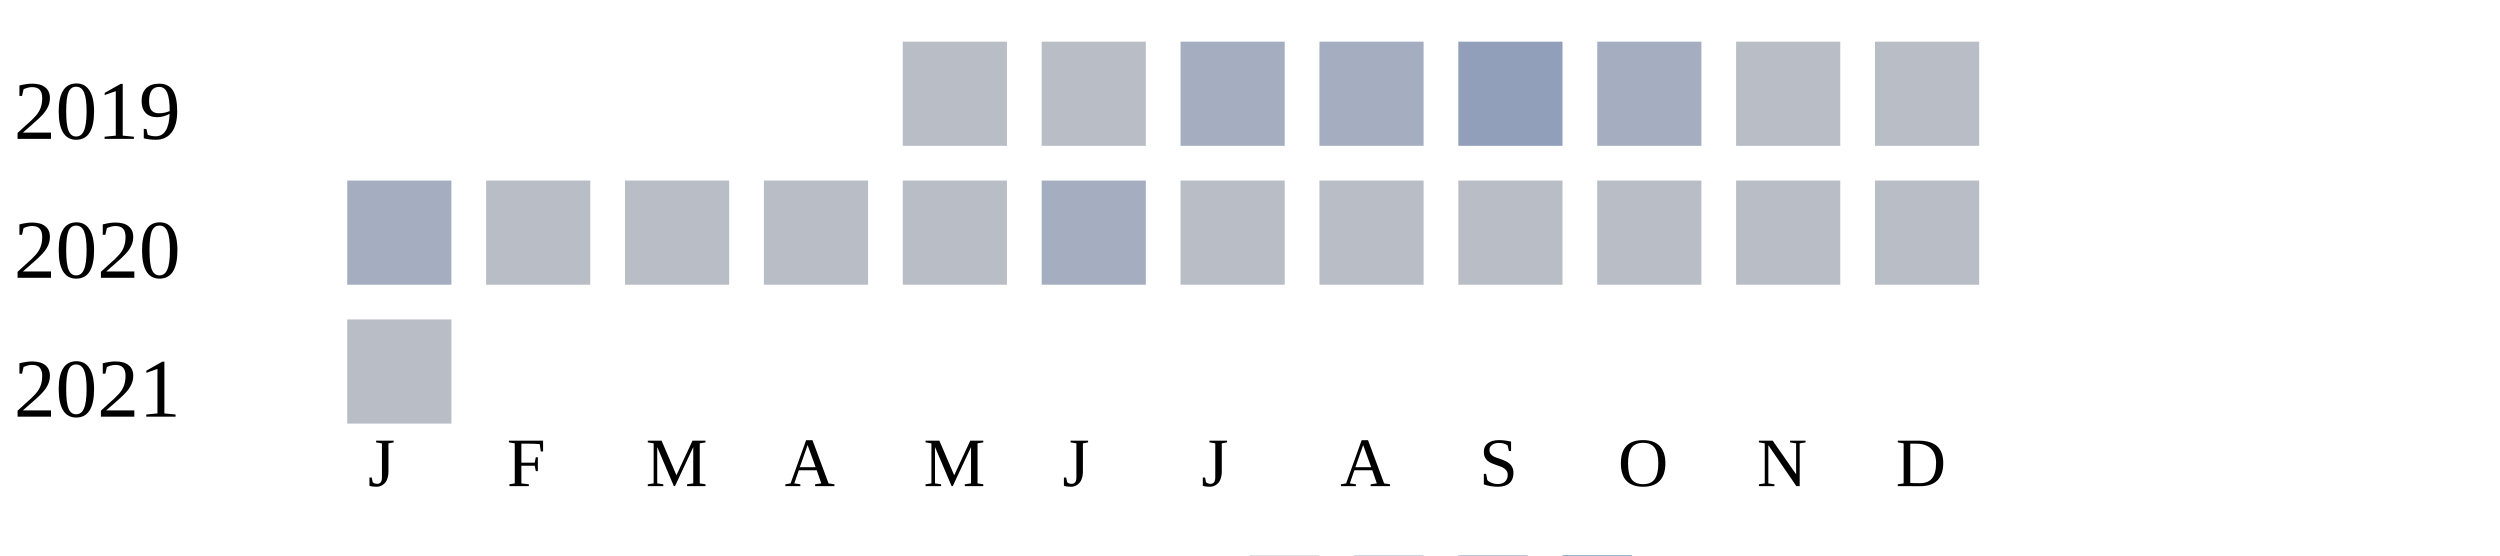
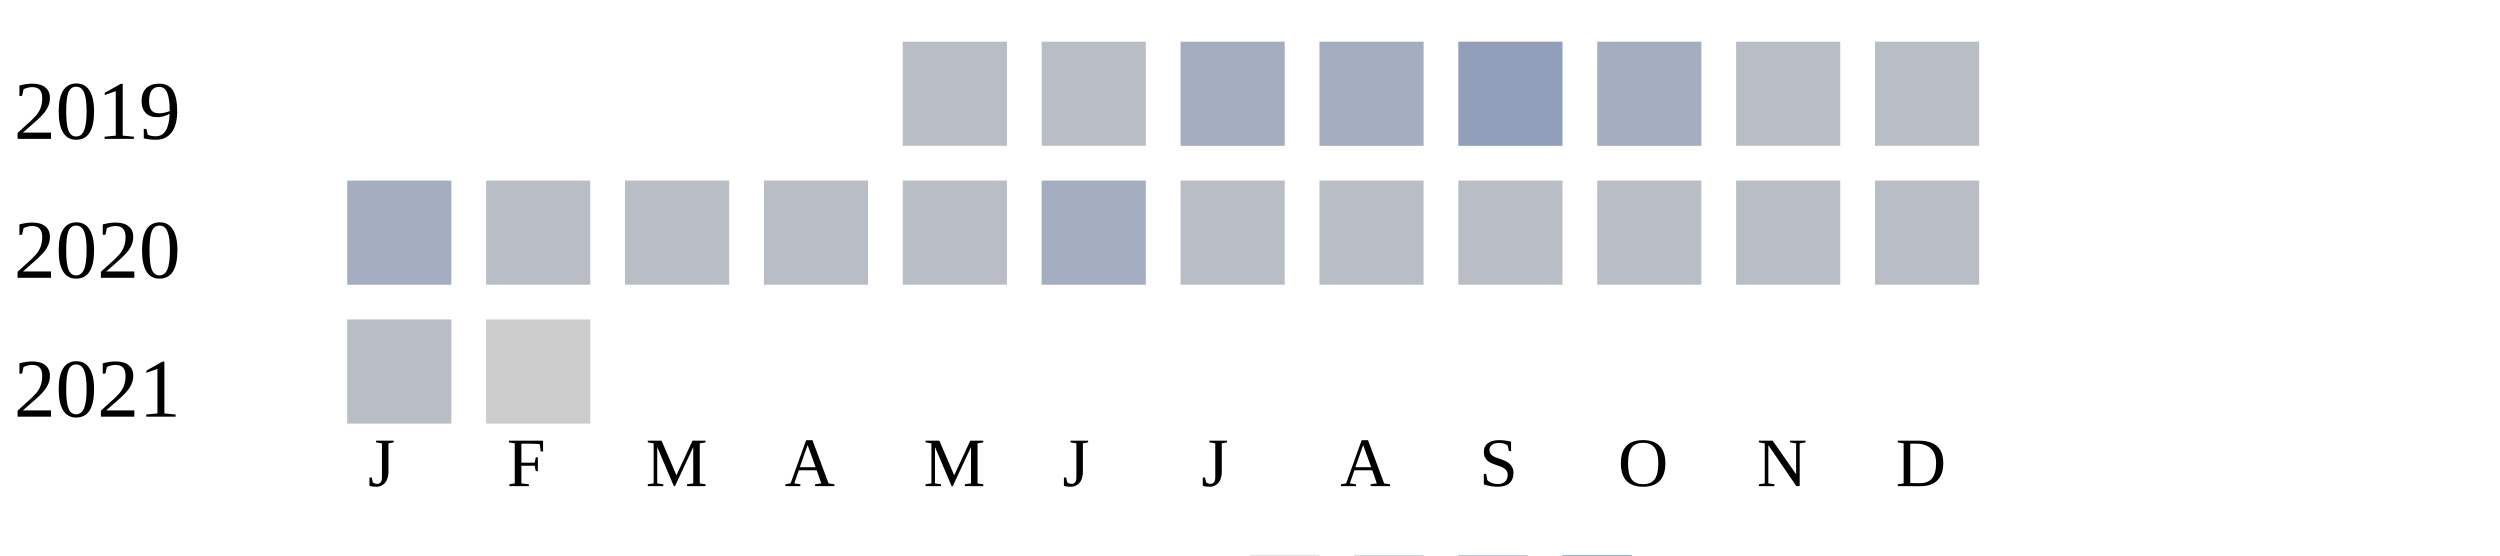
<svg xmlns="http://www.w3.org/2000/svg" width="360" height="80">
  <g transform="translate(0 0)">
    <text x="2" y="20">2019</text>
    <rect x="130" y="6" width="15" height="15" fill="#b9bdc6" />
    <rect x="150" y="6" width="15" height="15" fill="#b9bdc6" />
    <rect x="170" y="6" width="15" height="15" fill="#a5aec0" />
    <rect x="190" y="6" width="15" height="15" fill="#a5aec0" />
    <rect x="210" y="6" width="15" height="15" fill="#919fba" />
    <rect x="230" y="6" width="15" height="15" fill="#a5aec0" />
    <rect x="250" y="6" width="15" height="15" fill="#b9bdc6" />
    <rect x="270" y="6" width="15" height="15" fill="#b9bdc6" />
  </g>
  <g transform="translate(0 20)">
    <text x="2" y="20">2020</text>
    <rect x="50" y="6" width="15" height="15" fill="#a5aec0" />
    <rect x="70" y="6" width="15" height="15" fill="#b9bdc6" />
    <rect x="90" y="6" width="15" height="15" fill="#b9bdc6" />
    <rect x="110" y="6" width="15" height="15" fill="#b9bdc6" />
    <rect x="130" y="6" width="15" height="15" fill="#b9bdc6" />
    <rect x="150" y="6" width="15" height="15" fill="#a5aec0" />
    <rect x="170" y="6" width="15" height="15" fill="#b9bdc6" />
    <rect x="190" y="6" width="15" height="15" fill="#b9bdc6" />
    <rect x="210" y="6" width="15" height="15" fill="#b9bdc6" />
    <rect x="230" y="6" width="15" height="15" fill="#b9bdc6" />
    <rect x="250" y="6" width="15" height="15" fill="#b9bdc6" />
    <rect x="270" y="6" width="15" height="15" fill="#b9bdc6" />
  </g>
  <g transform="translate(0 40)">
    <text x="2" y="20">2021</text>
    <rect x="50" y="6" width="15" height="15" fill="#b9bdc6" />
+     <rect x="70" y="6" width="15" height="15" fill="#cccccc" />
  </g>
  <text style="font-size: 10px; text-align: center" x="53" y="70">J</text>
  <text style="font-size: 10px; text-align: center" x="73" y="70">F</text>
  <text style="font-size: 10px; text-align: center" x="93" y="70">M</text>
  <text style="font-size: 10px; text-align: center" x="113" y="70">A</text>
  <text style="font-size: 10px; text-align: center" x="133" y="70">M</text>
  <text style="font-size: 10px; text-align: center" x="153" y="70">J</text>
  <text style="font-size: 10px; text-align: center" x="173" y="70">J</text>
  <text style="font-size: 10px; text-align: center" x="193" y="70">A</text>
  <text style="font-size: 10px; text-align: center" x="213" y="70">S</text>
  <text style="font-size: 10px; text-align: center" x="233" y="70">O</text>
  <text style="font-size: 10px; text-align: center" x="253" y="70">N</text>
  <text style="font-size: 10px; text-align: center" x="273" y="70">D</text>
  <text style="font-size: 10px;" x="155" y="89">Less</text>
  <rect fill="#b9bdc6" width="10" height="10" x="180" y="80" />
  <rect fill="#919fba" width="10" height="10" x="195" y="80" />
  <rect fill="#6882ae" width="10" height="10" x="210" y="80" />
  <rect fill="#005a9c" width="10" height="10" x="225" y="80" />
  <text x="240" y="89" style="font-size: 10px;">More</text>
</svg>
